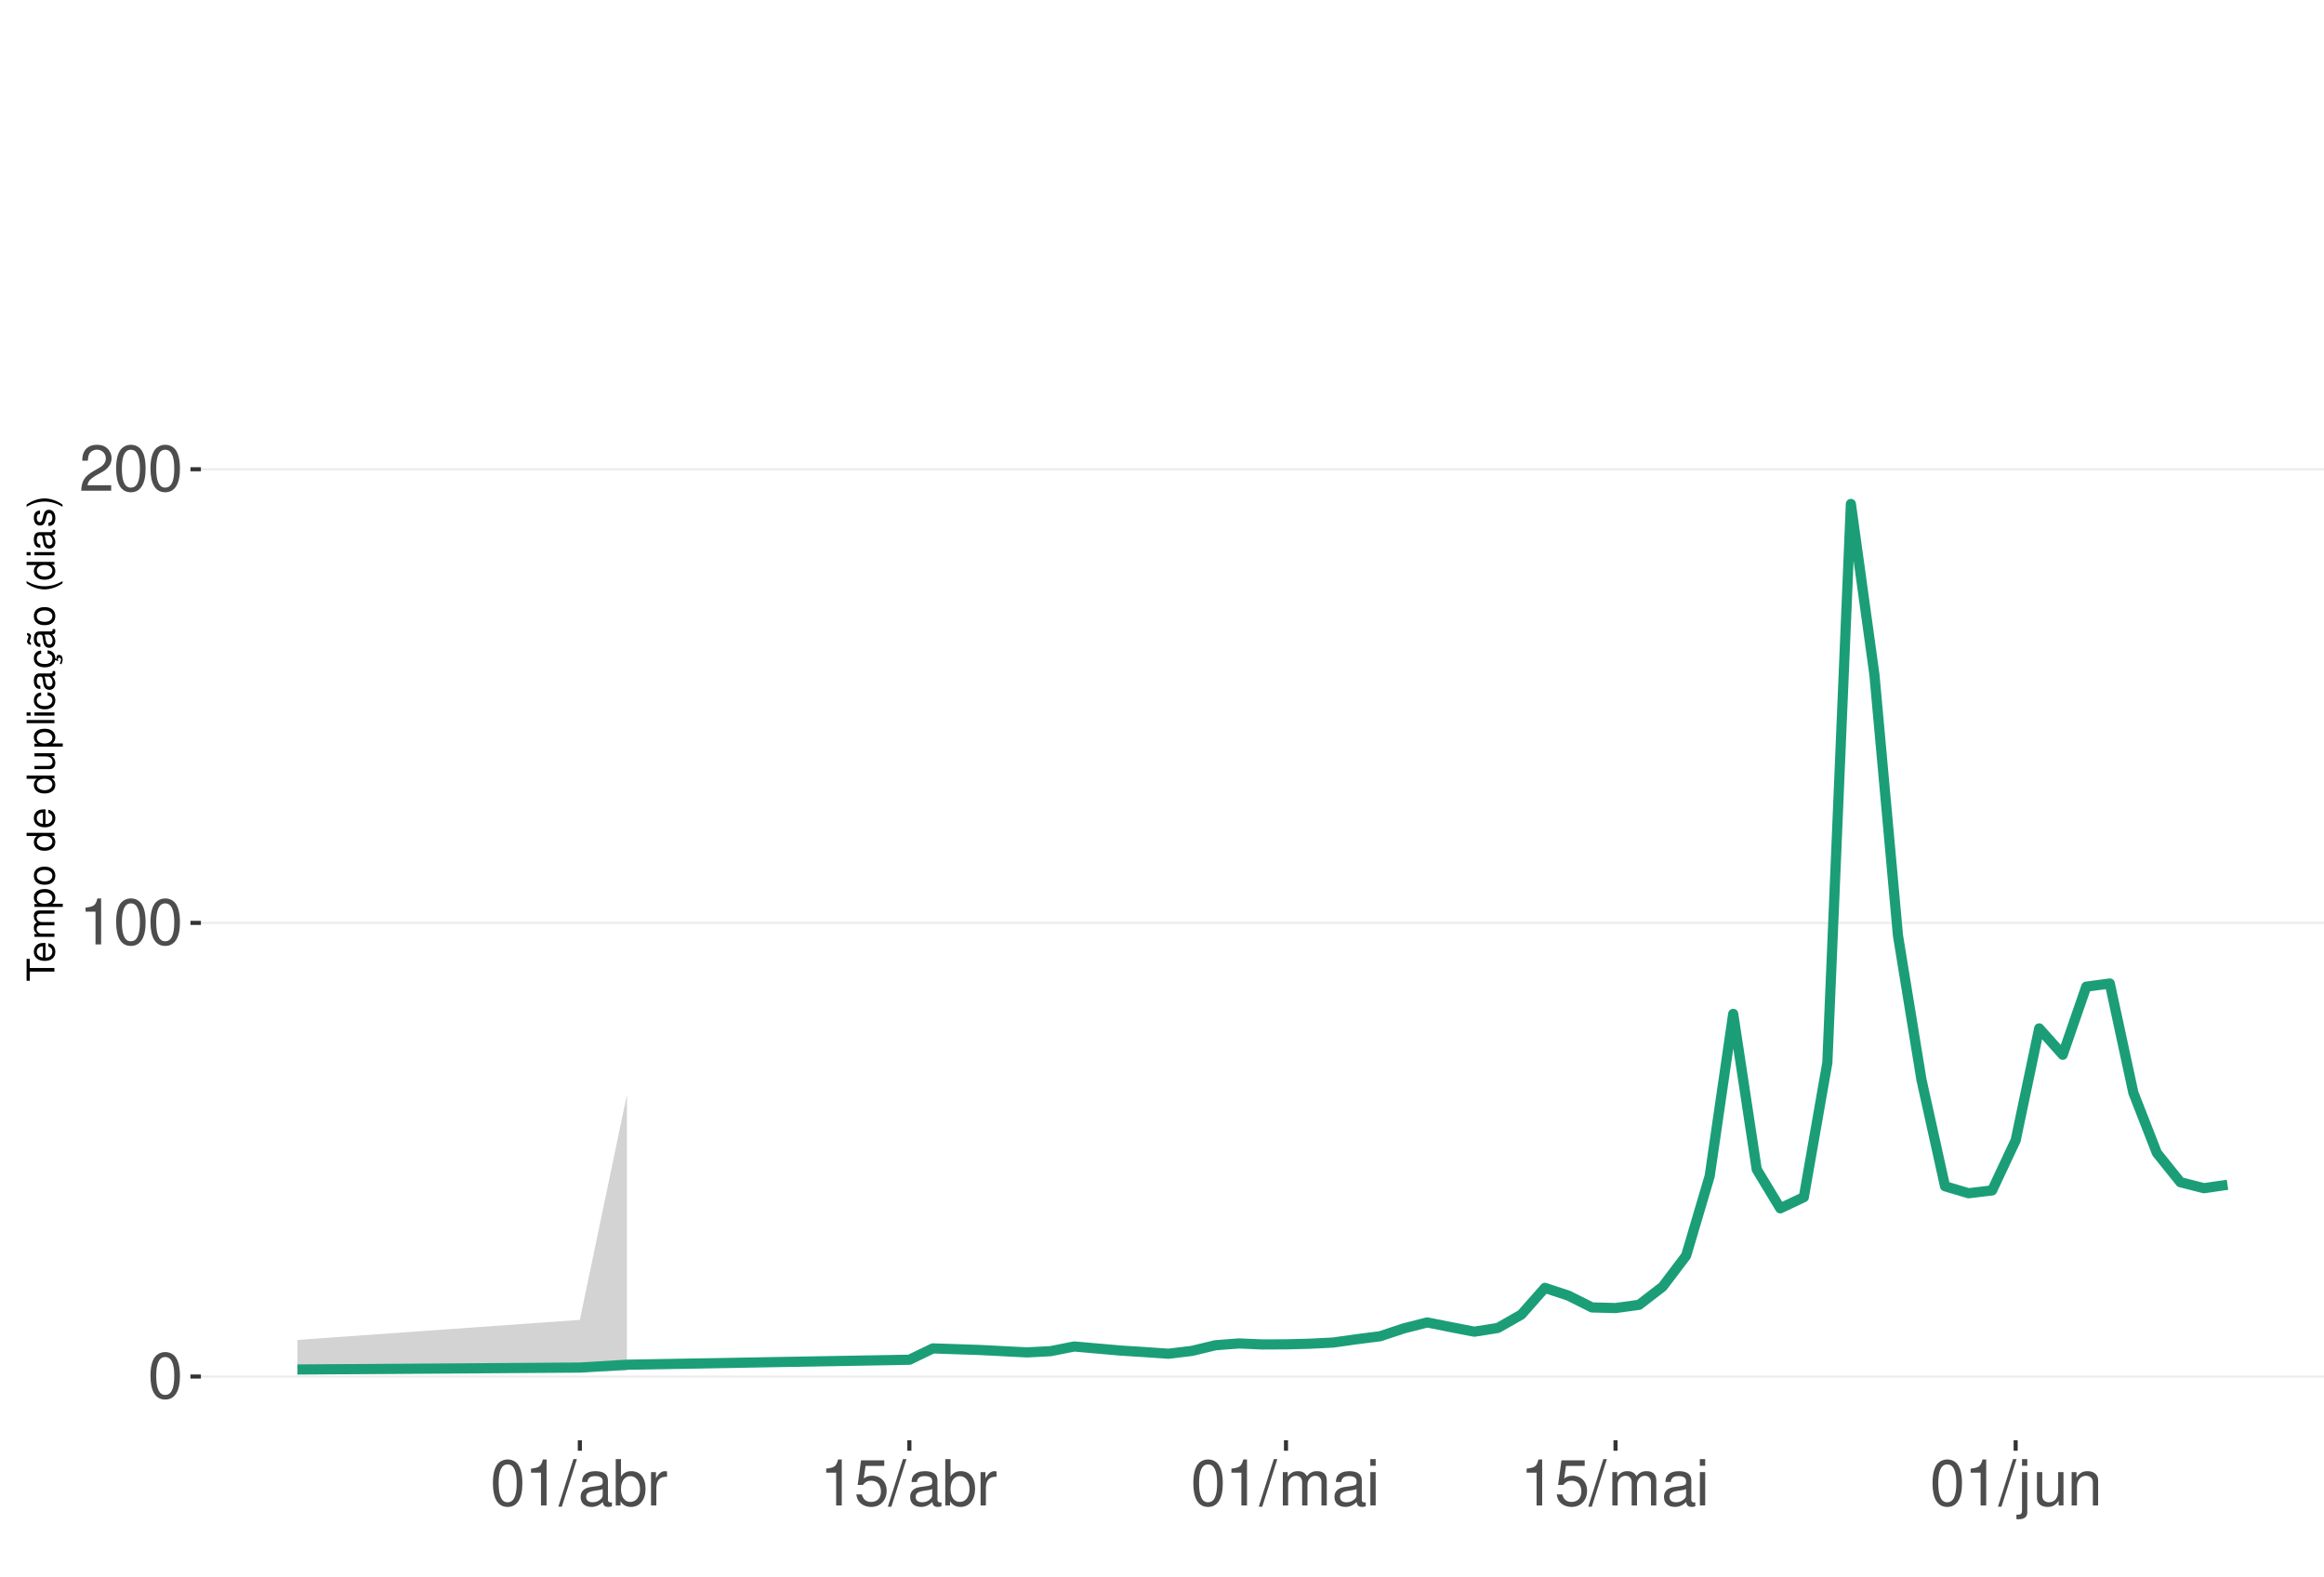
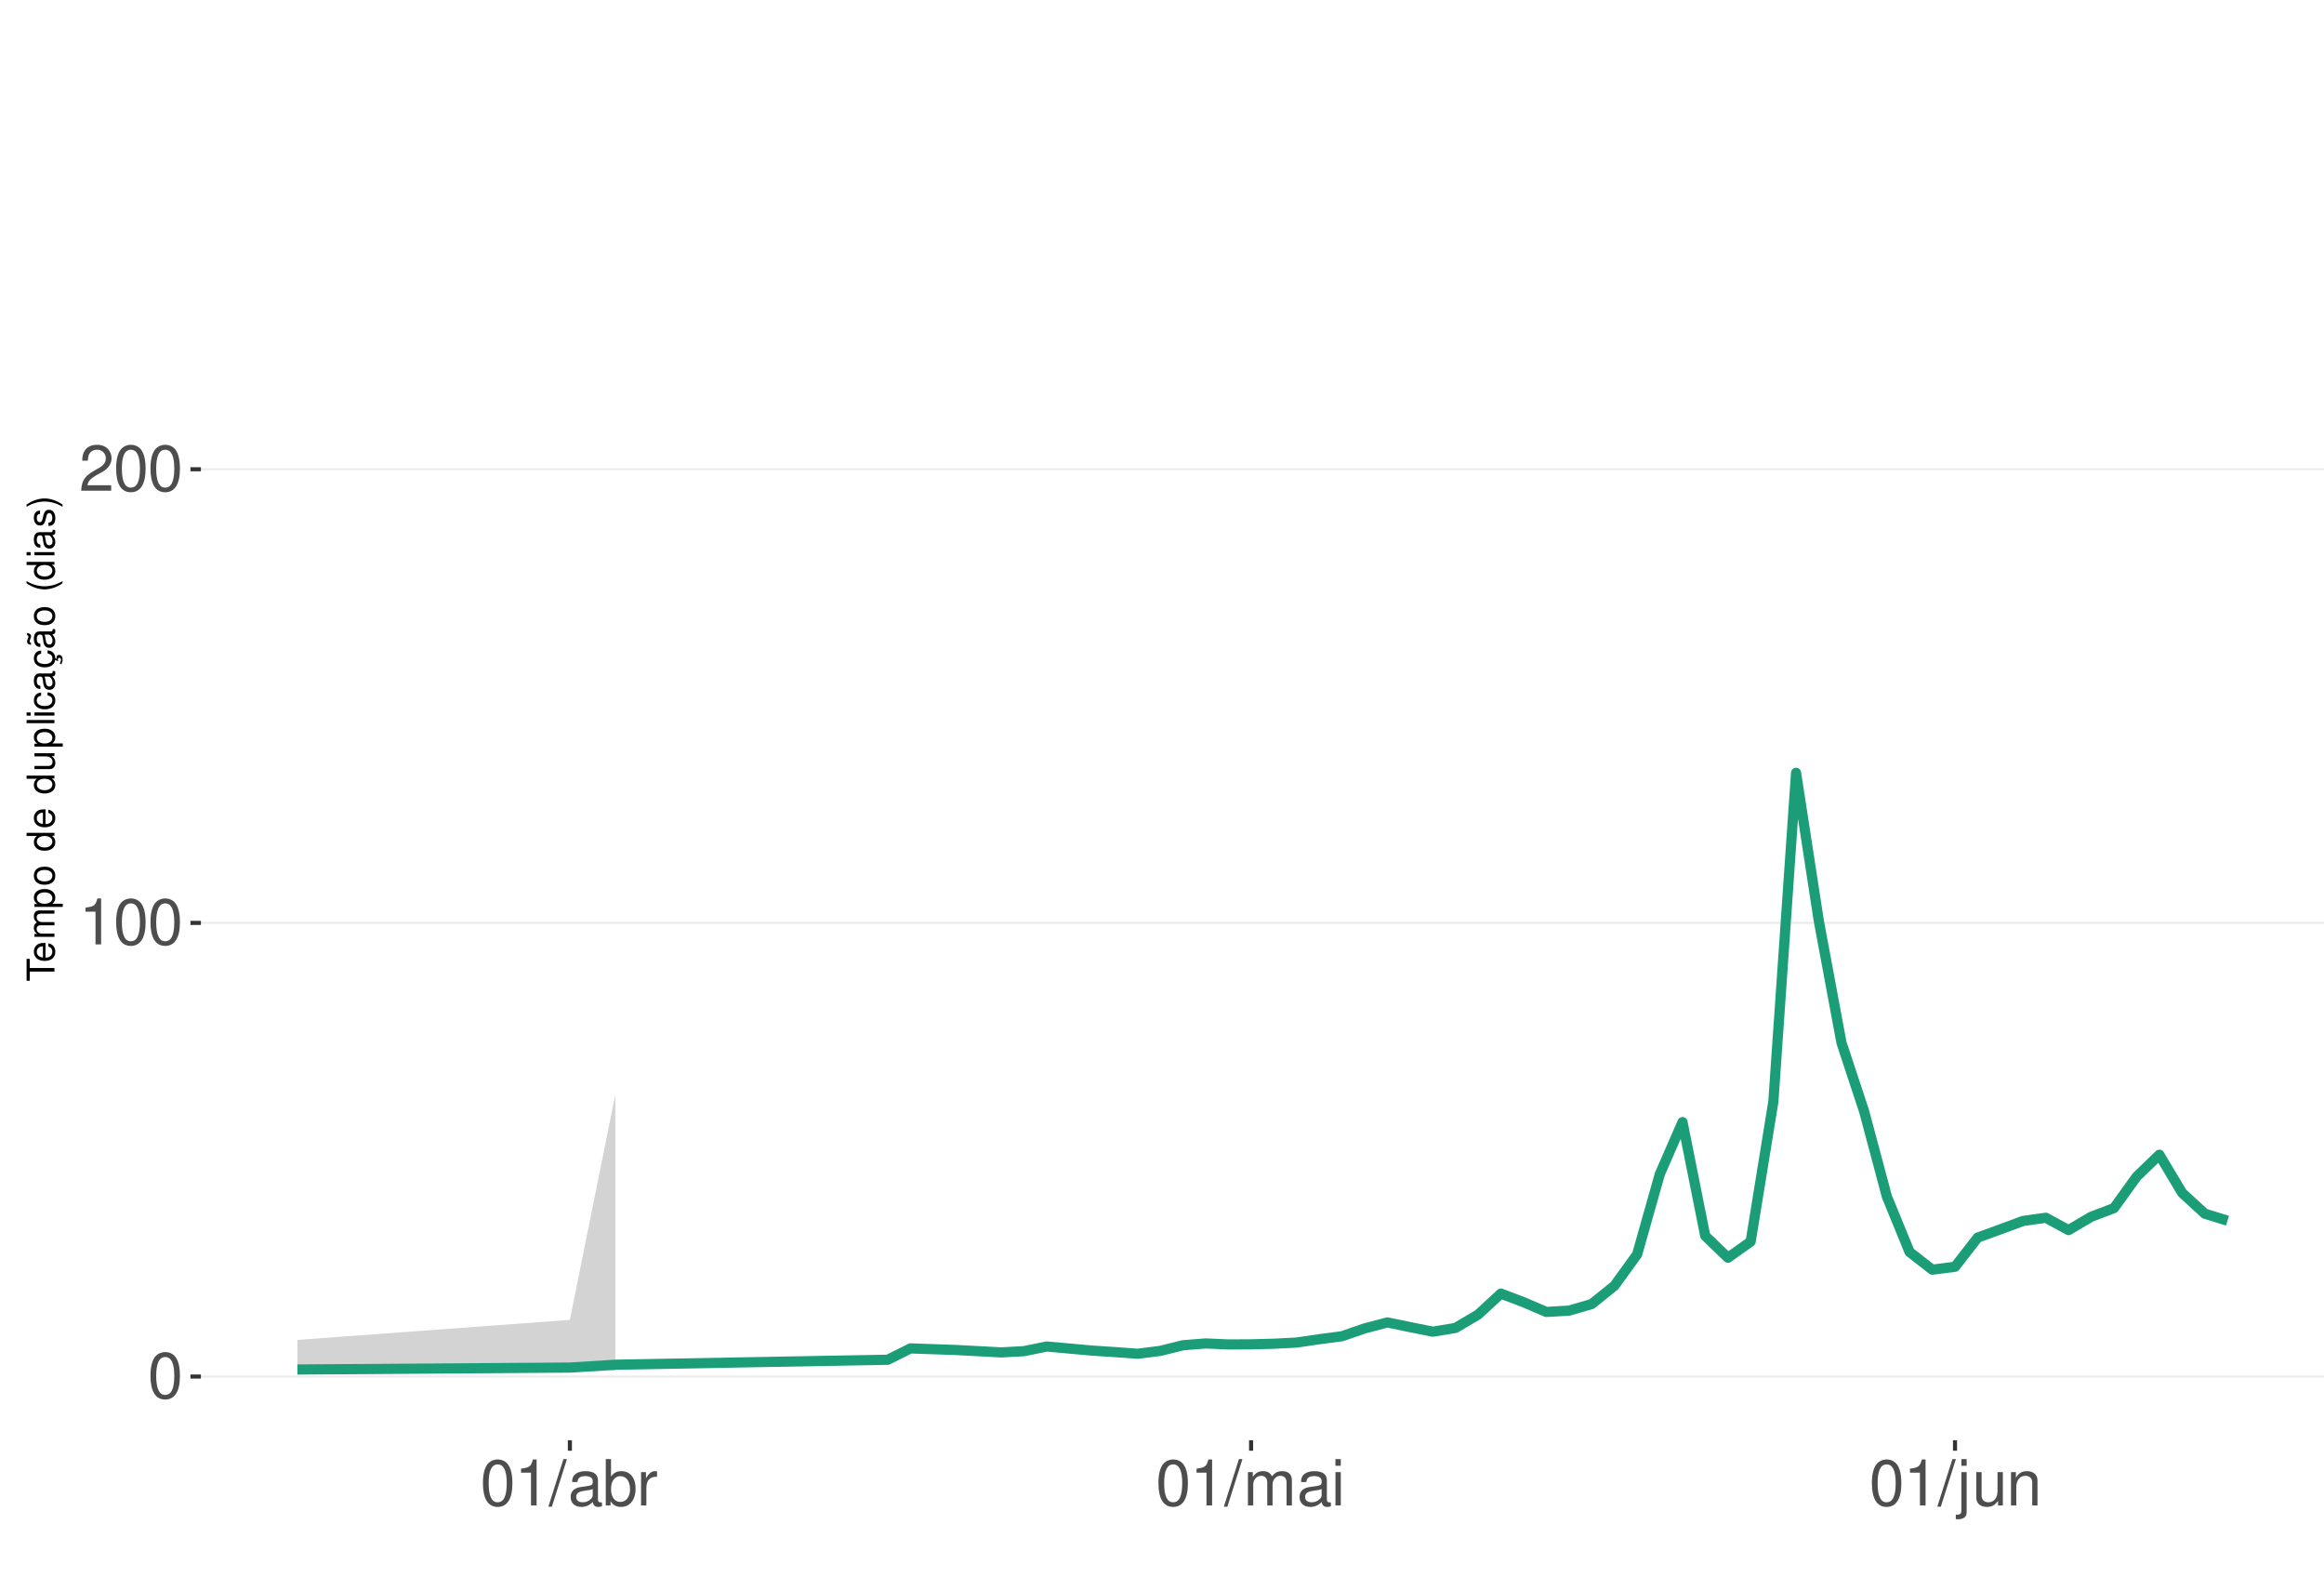
<svg xmlns="http://www.w3.org/2000/svg" xmlns:xlink="http://www.w3.org/1999/xlink" width="609pt" height="413pt" viewBox="0 0 609 413" version="1.1">
  <defs>
    <g>
      <symbol overflow="visible" id="glyph0-0">
        <path style="stroke:none;" d="" />
      </symbol>
      <symbol overflow="visible" id="glyph0-1">
        <path style="stroke:none;" d="M 4.578 -12.047 C 3.484 -12.047 2.484 -11.547 1.859 -10.734 C 1.094 -9.656 0.719 -8.062 0.719 -5.828 C 0.719 -1.766 2.047 0.391 4.578 0.391 C 7.078 0.391 8.438 -1.766 8.438 -5.734 C 8.438 -8.062 8.078 -9.625 7.297 -10.734 C 6.672 -11.562 5.703 -12.047 4.578 -12.047 Z M 4.578 -10.75 C 6.156 -10.75 6.953 -9.125 6.953 -5.859 C 6.953 -2.438 6.172 -0.828 4.547 -0.828 C 3 -0.828 2.219 -2.5 2.219 -5.812 C 2.219 -9.125 3 -10.75 4.578 -10.75 Z M 4.578 -10.75 " />
      </symbol>
      <symbol overflow="visible" id="glyph0-2">
        <path style="stroke:none;" d="M 4.312 -8.578 L 4.312 0 L 5.781 0 L 5.781 -12.047 L 4.812 -12.047 C 4.297 -10.188 3.969 -9.938 1.703 -9.641 L 1.703 -8.578 Z M 4.312 -8.578 " />
      </symbol>
      <symbol overflow="visible" id="glyph0-3">
        <path style="stroke:none;" d="M 8.422 -1.453 L 2.219 -1.453 C 2.359 -2.453 2.891 -3.078 4.344 -3.969 L 6.016 -4.891 C 7.656 -5.812 8.516 -7.047 8.516 -8.531 C 8.516 -9.531 8.109 -10.453 7.406 -11.109 C 6.719 -11.75 5.844 -12.047 4.734 -12.047 C 3.234 -12.047 2.109 -11.516 1.469 -10.484 C 1.047 -9.844 0.859 -9.094 0.828 -7.875 L 2.297 -7.875 C 2.344 -8.688 2.453 -9.172 2.641 -9.578 C 3.031 -10.312 3.797 -10.766 4.688 -10.766 C 6.016 -10.766 7.016 -9.797 7.016 -8.5 C 7.016 -7.531 6.469 -6.703 5.406 -6.094 L 3.875 -5.203 C 1.422 -3.781 0.703 -2.641 0.562 -0.016 L 8.422 -0.016 Z M 8.422 -1.453 " />
      </symbol>
      <symbol overflow="visible" id="glyph0-4">
        <path style="stroke:none;" d="M 3.812 -12.141 L -0.141 0.328 L 0.781 0.328 L 4.734 -12.141 Z M 3.812 -12.141 " />
      </symbol>
      <symbol overflow="visible" id="glyph0-5">
        <path style="stroke:none;" d="M 8.906 -0.812 C 8.766 -0.781 8.688 -0.781 8.609 -0.781 C 8.125 -0.781 7.859 -1.031 7.859 -1.469 L 7.859 -6.594 C 7.859 -8.141 6.734 -8.984 4.578 -8.984 C 3.297 -8.984 2.281 -8.609 1.688 -7.969 C 1.281 -7.516 1.109 -7.016 1.078 -6.141 L 2.484 -6.141 C 2.594 -7.219 3.234 -7.688 4.531 -7.688 C 5.797 -7.688 6.484 -7.234 6.484 -6.391 L 6.484 -6.031 C 6.469 -5.438 6.156 -5.219 5.031 -5.062 C 3.062 -4.812 2.766 -4.75 2.234 -4.531 C 1.219 -4.094 0.703 -3.328 0.703 -2.203 C 0.703 -0.609 1.797 0.391 3.562 0.391 C 4.656 0.391 5.547 0 6.531 -0.906 C 6.625 0 7.062 0.391 7.969 0.391 C 8.266 0.391 8.438 0.344 8.906 0.234 Z M 6.484 -2.75 C 6.484 -2.281 6.344 -2 5.922 -1.609 C 5.359 -1.094 4.688 -0.828 3.859 -0.828 C 2.781 -0.828 2.156 -1.344 2.156 -2.234 C 2.156 -3.141 2.75 -3.609 4.25 -3.828 C 5.734 -4.031 6.016 -4.094 6.484 -4.312 Z M 6.484 -2.75 " />
      </symbol>
      <symbol overflow="visible" id="glyph0-6">
        <path style="stroke:none;" d="M 0.906 -12.141 L 0.906 0 L 2.156 0 L 2.156 -1.109 C 2.812 -0.094 3.703 0.391 4.906 0.391 C 7.219 0.391 8.719 -1.5 8.719 -4.391 C 8.719 -7.234 7.297 -8.984 4.984 -8.984 C 3.781 -8.984 2.938 -8.531 2.281 -7.547 L 2.281 -12.141 Z M 4.719 -7.672 C 6.266 -7.672 7.266 -6.328 7.266 -4.25 C 7.266 -2.266 6.234 -0.922 4.719 -0.922 C 3.234 -0.922 2.281 -2.25 2.281 -4.297 C 2.281 -6.344 3.234 -7.672 4.719 -7.672 Z M 4.719 -7.672 " />
      </symbol>
      <symbol overflow="visible" id="glyph0-7">
        <path style="stroke:none;" d="M 1.156 -8.734 L 1.156 0 L 2.547 0 L 2.547 -4.531 C 2.562 -6.625 3.438 -7.562 5.344 -7.516 L 5.344 -8.922 C 5.109 -8.969 4.984 -8.984 4.812 -8.984 C 3.922 -8.984 3.234 -8.438 2.438 -7.141 L 2.438 -8.734 Z M 1.156 -8.734 " />
      </symbol>
      <symbol overflow="visible" id="glyph0-8">
-         <path style="stroke:none;" d="M 7.922 -11.812 L 1.828 -11.812 L 0.953 -5.375 L 2.297 -5.375 C 2.984 -6.203 3.547 -6.484 4.484 -6.484 C 6.062 -6.484 7.047 -5.391 7.047 -3.641 C 7.047 -1.953 6.062 -0.922 4.469 -0.922 C 3.188 -0.922 2.406 -1.562 2.047 -2.891 L 0.578 -2.891 C 0.781 -1.938 0.953 -1.469 1.297 -1.031 C 1.969 -0.141 3.172 0.391 4.5 0.391 C 6.875 0.391 8.547 -1.344 8.547 -3.844 C 8.547 -6.172 7 -7.781 4.734 -7.781 C 3.891 -7.781 3.234 -7.562 2.547 -7.062 L 3.016 -10.359 L 7.922 -10.359 Z M 7.922 -11.812 " />
+         <path style="stroke:none;" d="M 1.172 -8.734 L 1.172 0 L 2.562 0 L 2.562 -5.484 C 2.562 -6.75 3.484 -7.766 4.609 -7.766 C 5.641 -7.766 6.234 -7.125 6.234 -6.016 L 6.234 0 L 7.625 0 L 7.625 -5.484 C 7.625 -6.75 8.547 -7.766 9.672 -7.766 C 10.688 -7.766 11.297 -7.109 11.297 -6.016 L 11.297 0 L 12.688 0 L 12.688 -6.547 C 12.688 -8.109 11.797 -8.984 10.156 -8.984 C 9 -8.984 8.297 -8.625 7.484 -7.641 C 6.969 -8.578 6.266 -8.984 5.125 -8.984 C 3.969 -8.984 3.188 -8.547 2.453 -7.5 L 2.453 -8.734 Z M 1.172 -8.734 " />
      </symbol>
      <symbol overflow="visible" id="glyph0-9">
-         <path style="stroke:none;" d="M 1.172 -8.734 L 1.172 0 L 2.562 0 L 2.562 -5.484 C 2.562 -6.75 3.484 -7.766 4.609 -7.766 C 5.641 -7.766 6.234 -7.125 6.234 -6.016 L 6.234 0 L 7.625 0 L 7.625 -5.484 C 7.625 -6.75 8.547 -7.766 9.672 -7.766 C 10.688 -7.766 11.297 -7.109 11.297 -6.016 L 11.297 0 L 12.688 0 L 12.688 -6.547 C 12.688 -8.109 11.797 -8.984 10.156 -8.984 C 9 -8.984 8.297 -8.625 7.484 -7.641 C 6.969 -8.578 6.266 -8.984 5.125 -8.984 C 3.969 -8.984 3.188 -8.547 2.453 -7.5 L 2.453 -8.734 Z M 1.172 -8.734 " />
+         <path style="stroke:none;" d="M 2.5 -8.734 L 1.109 -8.734 L 1.109 0 L 2.5 0 Z M 2.5 -12.141 L 1.094 -12.141 L 1.094 -10.391 L 2.5 -10.391 Z M 2.5 -12.141 " />
      </symbol>
      <symbol overflow="visible" id="glyph0-10">
-         <path style="stroke:none;" d="M 2.5 -8.734 L 1.109 -8.734 L 1.109 0 L 2.5 0 Z M 2.5 -12.141 L 1.094 -12.141 L 1.094 -10.391 L 2.5 -10.391 Z M 2.5 -12.141 " />
+         <path style="stroke:none;" d="M 1.172 -8.734 L 1.172 1.266 C 1.172 2.125 0.906 2.422 0.031 2.422 C -0.062 2.422 -0.109 2.422 -0.297 2.406 L -0.297 3.578 C -0.141 3.609 -0.047 3.625 0.172 3.625 C 1.734 3.625 2.547 3.016 2.547 1.812 L 2.547 -8.734 Z M 2.547 -12.141 L 1.172 -12.141 L 1.172 -10.391 L 2.547 -10.391 Z M 2.547 -12.141 " />
      </symbol>
      <symbol overflow="visible" id="glyph0-11">
-         <path style="stroke:none;" d="M 1.172 -8.734 L 1.172 1.266 C 1.172 2.125 0.906 2.422 0.031 2.422 C -0.062 2.422 -0.109 2.422 -0.297 2.406 L -0.297 3.578 C -0.141 3.609 -0.047 3.625 0.172 3.625 C 1.734 3.625 2.547 3.016 2.547 1.812 L 2.547 -8.734 Z M 2.547 -12.141 L 1.172 -12.141 L 1.172 -10.391 L 2.547 -10.391 Z M 2.547 -12.141 " />
+         <path style="stroke:none;" d="M 8.031 0 L 8.031 -8.734 L 6.641 -8.734 L 6.641 -3.781 C 6.641 -2 5.719 -0.828 4.266 -0.828 C 3.172 -0.828 2.469 -1.5 2.469 -2.547 L 2.469 -8.734 L 1.078 -8.734 L 1.078 -2 C 1.078 -0.547 2.172 0.391 3.859 0.391 C 5.141 0.391 5.969 -0.062 6.781 -1.219 L 6.781 0 Z M 8.031 0 " />
      </symbol>
      <symbol overflow="visible" id="glyph0-12">
-         <path style="stroke:none;" d="M 8.031 0 L 8.031 -8.734 L 6.641 -8.734 L 6.641 -3.781 C 6.641 -2 5.719 -0.828 4.266 -0.828 C 3.172 -0.828 2.469 -1.5 2.469 -2.547 L 2.469 -8.734 L 1.078 -8.734 L 1.078 -2 C 1.078 -0.547 2.172 0.391 3.859 0.391 C 5.141 0.391 5.969 -0.062 6.781 -1.219 L 6.781 0 Z M 8.031 0 " />
-       </symbol>
-       <symbol overflow="visible" id="glyph0-13">
        <path style="stroke:none;" d="M 1.172 -8.734 L 1.172 0 L 2.562 0 L 2.562 -4.812 C 2.562 -6.594 3.5 -7.766 4.938 -7.766 C 6.031 -7.766 6.734 -7.094 6.734 -6.047 L 6.734 0 L 8.109 0 L 8.109 -6.594 C 8.109 -8.047 7.031 -8.984 5.344 -8.984 C 4.047 -8.984 3.219 -8.484 2.453 -7.266 L 2.453 -8.734 Z M 1.172 -8.734 " />
      </symbol>
      <symbol overflow="visible" id="glyph1-0">
        <path style="stroke:none;" d="" />
      </symbol>
      <symbol overflow="visible" id="glyph1-1">
        <path style="stroke:none;" d="M -6.469 -3.547 L -6.469 -5.938 L -7.297 -5.938 L -7.297 -0.203 L -6.469 -0.203 L -6.469 -2.609 L 0 -2.609 L 0 -3.547 Z M -6.469 -3.547 " />
      </symbol>
      <symbol overflow="visible" id="glyph1-2">
        <path style="stroke:none;" d="M -2.344 -5.125 C -3.141 -5.125 -3.625 -5.062 -4.016 -4.922 C -4.875 -4.578 -5.391 -3.781 -5.391 -2.797 C -5.391 -1.344 -4.281 -0.406 -2.547 -0.406 C -0.812 -0.406 0.234 -1.297 0.234 -2.781 C 0.234 -3.984 -0.453 -4.812 -1.594 -5.016 L -1.594 -4.188 C -0.906 -3.953 -0.547 -3.484 -0.547 -2.812 C -0.547 -2.281 -0.781 -1.828 -1.219 -1.547 C -1.516 -1.344 -1.812 -1.281 -2.344 -1.266 Z M -3.016 -1.297 C -3.984 -1.359 -4.625 -1.953 -4.625 -2.797 C -4.625 -3.641 -3.953 -4.234 -3.016 -4.234 Z M -3.016 -1.297 " />
      </symbol>
      <symbol overflow="visible" id="glyph1-3">
        <path style="stroke:none;" d="M -5.234 -0.703 L 0 -0.703 L 0 -1.547 L -3.297 -1.547 C -4.047 -1.547 -4.656 -2.094 -4.656 -2.766 C -4.656 -3.391 -4.281 -3.734 -3.609 -3.734 L 0 -3.734 L 0 -4.578 L -3.297 -4.578 C -4.047 -4.578 -4.656 -5.125 -4.656 -5.812 C -4.656 -6.422 -4.266 -6.781 -3.609 -6.781 L 0 -6.781 L 0 -7.625 L -3.938 -7.625 C -4.875 -7.625 -5.391 -7.078 -5.391 -6.094 C -5.391 -5.406 -5.188 -4.984 -4.594 -4.484 C -5.156 -4.188 -5.391 -3.766 -5.391 -3.078 C -5.391 -2.375 -5.125 -1.906 -4.5 -1.469 L -5.234 -1.469 Z M -5.234 -0.703 " />
      </symbol>
      <symbol overflow="visible" id="glyph1-4">
        <path style="stroke:none;" d="M 2.188 -0.547 L 2.188 -1.375 L -0.547 -1.375 C -0.016 -1.812 0.234 -2.312 0.234 -2.984 C 0.234 -4.344 -0.859 -5.234 -2.531 -5.234 C -4.297 -5.234 -5.391 -4.375 -5.391 -2.984 C -5.391 -2.266 -5.062 -1.703 -4.453 -1.312 L -5.234 -1.312 L -5.234 -0.547 Z M -4.609 -2.844 C -4.609 -3.766 -3.797 -4.359 -2.547 -4.359 C -1.359 -4.359 -0.547 -3.75 -0.547 -2.844 C -0.547 -1.953 -1.344 -1.375 -2.578 -1.375 C -3.812 -1.375 -4.609 -1.953 -4.609 -2.844 Z M -4.609 -2.844 " />
      </symbol>
      <symbol overflow="visible" id="glyph1-5">
        <path style="stroke:none;" d="M -5.391 -2.719 C -5.391 -1.234 -4.344 -0.359 -2.578 -0.359 C -0.812 -0.359 0.234 -1.234 0.234 -2.734 C 0.234 -4.203 -0.812 -5.094 -2.547 -5.094 C -4.359 -5.094 -5.391 -4.234 -5.391 -2.719 Z M -4.625 -2.734 C -4.625 -3.672 -3.844 -4.234 -2.547 -4.234 C -1.312 -4.234 -0.547 -3.656 -0.547 -2.734 C -0.547 -1.797 -1.312 -1.234 -2.578 -1.234 C -3.844 -1.234 -4.625 -1.797 -4.625 -2.734 Z M -4.625 -2.734 " />
      </symbol>
      <symbol overflow="visible" id="glyph1-6">
        <path style="stroke:none;" d="" />
      </symbol>
      <symbol overflow="visible" id="glyph1-7">
        <path style="stroke:none;" d="M -7.297 -4.953 L -7.297 -4.125 L -4.578 -4.125 C -5.109 -3.766 -5.391 -3.203 -5.391 -2.516 C -5.391 -1.156 -4.297 -0.266 -2.625 -0.266 C -0.859 -0.266 0.234 -1.125 0.234 -2.547 C 0.234 -3.266 -0.047 -3.766 -0.688 -4.203 L 0 -4.203 L 0 -4.953 Z M -4.609 -2.656 C -4.609 -3.547 -3.812 -4.125 -2.562 -4.125 C -1.344 -4.125 -0.547 -3.547 -0.547 -2.656 C -0.547 -1.734 -1.359 -1.125 -2.578 -1.125 C -3.797 -1.125 -4.609 -1.734 -4.609 -2.656 Z M -4.609 -2.656 " />
      </symbol>
      <symbol overflow="visible" id="glyph1-8">
        <path style="stroke:none;" d="M 0 -4.812 L -5.234 -4.812 L -5.234 -3.984 L -2.266 -3.984 C -1.203 -3.984 -0.5 -3.438 -0.5 -2.562 C -0.5 -1.906 -0.906 -1.484 -1.531 -1.484 L -5.234 -1.484 L -5.234 -0.656 L -1.203 -0.656 C -0.328 -0.656 0.234 -1.297 0.234 -2.312 C 0.234 -3.094 -0.047 -3.578 -0.734 -4.062 L 0 -4.062 Z M 0 -4.812 " />
      </symbol>
      <symbol overflow="visible" id="glyph1-9">
        <path style="stroke:none;" d="M -7.297 -1.516 L -7.297 -0.688 L 0 -0.688 L 0 -1.516 Z M -7.297 -1.516 " />
      </symbol>
      <symbol overflow="visible" id="glyph1-10">
        <path style="stroke:none;" d="M -5.234 -1.5 L -5.234 -0.672 L 0 -0.672 L 0 -1.5 Z M -7.297 -1.5 L -7.297 -0.656 L -6.234 -0.656 L -6.234 -1.5 Z M -7.297 -1.5 " />
      </symbol>
      <symbol overflow="visible" id="glyph1-11">
        <path style="stroke:none;" d="M -3.484 -4.703 C -3.984 -4.672 -4.312 -4.562 -4.609 -4.359 C -5.094 -4 -5.391 -3.375 -5.391 -2.641 C -5.391 -1.219 -4.266 -0.312 -2.531 -0.312 C -0.844 -0.312 0.234 -1.203 0.234 -2.625 C 0.234 -3.875 -0.516 -4.672 -1.797 -4.766 L -1.797 -3.938 C -0.953 -3.797 -0.547 -3.359 -0.547 -2.656 C -0.547 -1.734 -1.297 -1.188 -2.531 -1.188 C -3.844 -1.188 -4.625 -1.719 -4.625 -2.625 C -4.625 -3.328 -4.203 -3.766 -3.484 -3.875 Z M -3.484 -4.703 " />
      </symbol>
      <symbol overflow="visible" id="glyph1-12">
        <path style="stroke:none;" d="M -0.484 -5.344 C -0.469 -5.266 -0.469 -5.219 -0.469 -5.172 C -0.469 -4.875 -0.625 -4.719 -0.875 -4.719 L -3.953 -4.719 C -4.891 -4.719 -5.391 -4.047 -5.391 -2.75 C -5.391 -1.984 -5.172 -1.375 -4.781 -1.016 C -4.516 -0.766 -4.203 -0.672 -3.688 -0.656 L -3.688 -1.484 C -4.328 -1.562 -4.625 -1.938 -4.625 -2.719 C -4.625 -3.484 -4.344 -3.891 -3.844 -3.891 L -3.625 -3.891 C -3.266 -3.875 -3.125 -3.703 -3.047 -3.016 C -2.891 -1.844 -2.844 -1.656 -2.719 -1.344 C -2.453 -0.734 -2 -0.422 -1.312 -0.422 C -0.375 -0.422 0.234 -1.078 0.234 -2.141 C 0.234 -2.797 0 -3.328 -0.547 -3.922 C 0 -3.984 0.234 -4.234 0.234 -4.781 C 0.234 -4.953 0.203 -5.062 0.141 -5.344 Z M -1.656 -3.891 C -1.375 -3.891 -1.203 -3.812 -0.969 -3.562 C -0.656 -3.219 -0.5 -2.812 -0.5 -2.312 C -0.5 -1.672 -0.812 -1.297 -1.344 -1.297 C -1.891 -1.297 -2.172 -1.656 -2.297 -2.547 C -2.422 -3.438 -2.453 -3.609 -2.594 -3.891 Z M -1.656 -3.891 " />
      </symbol>
      <symbol overflow="visible" id="glyph1-13">
        <path style="stroke:none;" d="M 0.234 -2.641 C 0.234 -3.875 -0.547 -4.703 -1.797 -4.766 L -1.797 -3.938 C -0.953 -3.797 -0.531 -3.359 -0.531 -2.656 C -0.531 -1.734 -1.281 -1.188 -2.516 -1.188 C -3.844 -1.188 -4.625 -1.719 -4.625 -2.625 C -4.625 -3.328 -4.203 -3.766 -3.484 -3.875 L -3.484 -4.703 C -3.984 -4.672 -4.312 -4.562 -4.609 -4.359 C -5.094 -4 -5.391 -3.375 -5.391 -2.641 C -5.391 -1.219 -4.266 -0.312 -2.531 -0.312 C -1.469 -0.312 -0.625 -0.672 -0.156 -1.312 C 0.047 -1.594 0.125 -1.812 0.203 -2.25 L 0.922 -1.938 L 0.984 -2.062 C 0.938 -2.188 0.906 -2.25 0.906 -2.375 C 0.906 -2.656 1.047 -2.828 1.281 -2.828 C 1.547 -2.828 1.734 -2.594 1.734 -2.297 C 1.734 -2.031 1.672 -1.844 1.438 -1.406 L 1.406 -1.312 L 1.812 -1.094 C 2.078 -1.75 2.141 -1.953 2.141 -2.344 C 2.141 -3.109 1.781 -3.578 1.203 -3.578 C 0.781 -3.578 0.547 -3.297 0.547 -2.797 C 0.547 -2.703 0.547 -2.641 0.562 -2.516 Z M 0.234 -2.641 " />
      </symbol>
      <symbol overflow="visible" id="glyph1-14">
        <path style="stroke:none;" d="M -0.484 -5.344 C -0.469 -5.266 -0.469 -5.219 -0.469 -5.172 C -0.469 -4.875 -0.625 -4.719 -0.875 -4.719 L -3.953 -4.719 C -4.891 -4.719 -5.391 -4.047 -5.391 -2.75 C -5.391 -1.984 -5.172 -1.375 -4.781 -1.016 C -4.516 -0.766 -4.203 -0.672 -3.688 -0.656 L -3.688 -1.484 C -4.328 -1.562 -4.625 -1.938 -4.625 -2.719 C -4.625 -3.484 -4.344 -3.891 -3.844 -3.891 L -3.625 -3.891 C -3.266 -3.875 -3.125 -3.703 -3.047 -3.016 C -2.891 -1.844 -2.844 -1.656 -2.719 -1.344 C -2.453 -0.734 -2 -0.422 -1.312 -0.422 C -0.375 -0.422 0.234 -1.078 0.234 -2.141 C 0.234 -2.797 0 -3.328 -0.547 -3.922 C 0 -3.984 0.234 -4.234 0.234 -4.781 C 0.234 -4.953 0.203 -5.062 0.141 -5.344 Z M -1.656 -3.891 C -1.375 -3.891 -1.203 -3.812 -0.969 -3.562 C -0.656 -3.219 -0.5 -2.812 -0.5 -2.312 C -0.5 -1.672 -0.812 -1.297 -1.344 -1.297 C -1.891 -1.297 -2.172 -1.656 -2.297 -2.547 C -2.422 -3.438 -2.453 -3.609 -2.594 -3.891 Z M -7.172 -3.75 C -6.922 -3.672 -6.812 -3.547 -6.812 -3.375 C -6.812 -3.25 -6.875 -2.984 -6.984 -2.734 C -7.156 -2.312 -7.172 -2.25 -7.172 -2.047 C -7.172 -1.594 -6.797 -1.297 -6.141 -1.188 L -6.141 -1.766 C -6.375 -1.812 -6.5 -1.938 -6.5 -2.094 C -6.5 -2.203 -6.469 -2.344 -6.375 -2.578 C -6.156 -3.156 -6.125 -3.234 -6.125 -3.438 C -6.125 -3.922 -6.484 -4.219 -7.172 -4.312 Z M -7.172 -3.75 " />
      </symbol>
      <symbol overflow="visible" id="glyph1-15">
        <path style="stroke:none;" d="M -7.297 -2.359 C -5.984 -1.359 -4.156 -0.734 -2.594 -0.734 C -1.016 -0.734 0.812 -1.359 2.125 -2.359 L 2.125 -2.906 C 0.688 -2.031 -0.984 -1.547 -2.594 -1.547 C -4.188 -1.547 -5.875 -2.031 -7.297 -2.906 Z M -7.297 -2.359 " />
      </symbol>
      <symbol overflow="visible" id="glyph1-16">
        <path style="stroke:none;" d="M -3.781 -4.375 C -4.812 -4.375 -5.391 -3.688 -5.391 -2.484 C -5.391 -1.266 -4.766 -0.469 -3.797 -0.469 C -2.969 -0.469 -2.578 -0.891 -2.281 -2.125 L -2.094 -2.906 C -1.953 -3.484 -1.734 -3.719 -1.375 -3.719 C -0.875 -3.719 -0.547 -3.234 -0.547 -2.5 C -0.547 -2.047 -0.672 -1.672 -0.891 -1.453 C -1.047 -1.328 -1.188 -1.266 -1.562 -1.219 L -1.562 -0.344 C -0.344 -0.375 0.234 -1.062 0.234 -2.438 C 0.234 -3.75 -0.422 -4.594 -1.438 -4.594 C -2.203 -4.594 -2.641 -4.156 -2.891 -3.109 L -3.078 -2.312 C -3.234 -1.625 -3.453 -1.344 -3.828 -1.344 C -4.312 -1.344 -4.625 -1.766 -4.625 -2.453 C -4.625 -3.125 -4.328 -3.484 -3.781 -3.5 Z M -3.781 -4.375 " />
      </symbol>
      <symbol overflow="visible" id="glyph1-17">
        <path style="stroke:none;" d="M 2.125 -0.938 C 0.812 -1.938 -1.016 -2.562 -2.578 -2.562 C -4.156 -2.562 -5.984 -1.938 -7.297 -0.938 L -7.297 -0.375 C -5.859 -1.266 -4.188 -1.75 -2.578 -1.75 C -0.984 -1.75 0.703 -1.266 2.125 -0.375 Z M 2.125 -0.938 " />
      </symbol>
    </g>
    <clipPath id="clip1">
      <path d="M 52.645 9.961 L 609 9.961 L 609 377.328 L 52.645 377.328 Z M 52.645 9.961 " />
    </clipPath>
    <clipPath id="clip2">
      <path d="M 52.645 360 L 609 360 L 609 361 L 52.645 361 Z M 52.645 360 " />
    </clipPath>
    <clipPath id="clip3">
      <path d="M 52.645 241 L 609 241 L 609 243 L 52.645 243 Z M 52.645 241 " />
    </clipPath>
    <clipPath id="clip4">
      <path d="M 52.645 122 L 609 122 L 609 124 L 52.645 124 Z M 52.645 122 " />
    </clipPath>
  </defs>
  <g id="surface198">
    <rect x="0" y="0" width="609" height="413" style="fill:rgb(100%,100%,100%);fill-opacity:1;stroke:none;" />
    <rect x="0" y="0" width="609" height="413" style="fill:rgb(100%,100%,100%);fill-opacity:1;stroke:none;" />
    <path style="fill:none;stroke-width:1.067;stroke-linecap:round;stroke-linejoin:round;stroke:rgb(100%,100%,100%);stroke-opacity:1;stroke-miterlimit:10;" d="M 0 413 L 609 413 L 609 0 L 0 0 Z M 0 413 " />
    <g clip-path="url(#clip1)" clip-rule="nonzero">
      <path style=" stroke:none;fill-rule:nonzero;fill:rgb(100%,100%,100%);fill-opacity:1;" d="M 52.645 377.328 L 609 377.328 L 609 9.961 L 52.645 9.961 Z M 52.645 377.328 " />
    </g>
    <g clip-path="url(#clip2)" clip-rule="nonzero">
      <path style="fill:none;stroke-width:0.533;stroke-linecap:butt;stroke-linejoin:round;stroke:rgb(92.157%,92.157%,92.157%);stroke-opacity:1;stroke-miterlimit:10;" d="M 52.645 360.629 L 609 360.629 " />
    </g>
    <g clip-path="url(#clip3)" clip-rule="nonzero">
      <path style="fill:none;stroke-width:0.533;stroke-linecap:butt;stroke-linejoin:round;stroke:rgb(92.157%,92.157%,92.157%);stroke-opacity:1;stroke-miterlimit:10;" d="M 52.645 241.785 L 609 241.785 " />
    </g>
    <g clip-path="url(#clip4)" clip-rule="nonzero">
      <path style="fill:none;stroke-width:0.533;stroke-linecap:butt;stroke-linejoin:round;stroke:rgb(92.157%,92.157%,92.157%);stroke-opacity:1;stroke-miterlimit:10;" d="M 52.645 122.938 L 609 122.938 " />
    </g>
-     <path style=" stroke:none;fill-rule:nonzero;fill:rgb(82.745%,82.745%,82.745%);fill-opacity:1;" d="M 77.934 351.035 L 151.949 345.781 L 164.285 286.77 L 164.285 359.094 L 151.949 359.406 L 77.934 359.668 Z M 77.934 351.035 " />
-     <path style="fill:none;stroke-width:2.667;stroke-linecap:butt;stroke-linejoin:round;stroke:rgb(10.588%,61.961%,46.667%);stroke-opacity:1;stroke-miterlimit:10;" d="M 77.934 358.785 L 151.949 358.281 L 164.285 357.531 L 238.301 356.227 L 244.469 353.258 L 256.805 353.672 L 269.141 354.305 L 275.309 353.98 L 281.477 352.758 L 293.812 353.836 L 299.984 354.223 L 306.152 354.656 L 312.32 353.914 L 318.488 352.43 L 324.656 351.957 L 330.824 352.223 L 336.992 352.191 L 343.16 352.035 L 349.328 351.727 L 355.496 350.855 L 361.664 350.074 L 367.832 348.023 L 374 346.453 L 380.168 347.68 L 386.336 348.879 L 392.504 347.902 L 398.672 344.391 L 404.84 337.402 L 411.008 339.434 L 417.176 342.523 L 423.344 342.684 L 429.512 341.84 L 435.68 337.094 L 441.848 328.957 L 448.016 308.121 L 454.184 265.625 L 460.352 306.371 L 466.52 316.566 L 472.688 313.637 L 478.855 278.406 L 485.023 132.031 L 491.191 176.766 L 497.359 245.098 L 503.527 282.926 L 509.695 310.777 L 515.863 312.609 L 522.031 311.867 L 528.199 298.75 L 534.367 269.418 L 540.535 276.332 L 546.703 258.484 L 552.871 257.66 L 559.039 286.258 L 565.207 302.055 L 571.375 309.719 L 577.543 311.285 L 583.711 310.387 " />
+     <path style=" stroke:none;fill-rule:nonzero;fill:rgb(82.745%,82.745%,82.745%);fill-opacity:1;" d="M 77.934 351.035 L 149.336 345.781 L 161.238 286.77 L 161.238 359.094 L 149.336 359.406 L 77.934 359.668 Z M 77.934 351.035 " />
+     <path style="fill:none;stroke-width:2.667;stroke-linecap:butt;stroke-linejoin:round;stroke:rgb(10.588%,61.961%,46.667%);stroke-opacity:1;stroke-miterlimit:10;" d="M 77.934 358.785 L 149.336 358.281 L 161.238 357.531 L 232.641 356.227 L 238.594 353.258 L 250.492 353.672 L 262.395 354.305 L 268.344 353.98 L 274.293 352.758 L 286.195 353.836 L 292.145 354.223 L 298.098 354.656 L 304.047 353.914 L 309.996 352.43 L 315.945 351.957 L 321.898 352.223 L 327.848 352.191 L 333.797 352.035 L 339.746 351.727 L 345.699 350.855 L 351.648 350.074 L 357.598 348.023 L 363.551 346.453 L 369.5 347.68 L 375.449 348.879 L 381.398 347.902 L 387.352 344.391 L 393.301 338.895 L 399.25 341.156 L 405.203 343.703 L 411.152 343.367 L 417.102 341.637 L 423.051 336.852 L 429.004 328.641 L 434.953 307.605 L 440.902 293.973 L 446.855 323.773 L 452.805 329.508 L 458.754 325.281 L 464.703 288.648 L 470.656 202.465 L 476.605 241.184 L 482.555 273.164 L 488.508 291.203 L 494.457 313.484 L 500.406 328.008 L 506.355 332.633 L 512.309 331.875 L 518.258 324.227 L 524.207 322.062 L 530.16 319.859 L 536.109 319.035 L 542.059 322.266 L 548.008 318.766 L 553.961 316.504 L 559.91 308.258 L 565.859 302.52 L 571.809 312.492 L 577.762 317.961 L 583.711 319.797 " />
    <g style="fill:rgb(30.196%,30.196%,30.196%);fill-opacity:1;">
      <use xlink:href="#glyph0-1" x="38.715" y="366.267" />
    </g>
    <g style="fill:rgb(30.196%,30.196%,30.196%);fill-opacity:1;">
      <use xlink:href="#glyph0-2" x="20.715" y="247.423" />
      <use xlink:href="#glyph0-1" x="29.715" y="247.423" />
      <use xlink:href="#glyph0-1" x="38.715" y="247.423" />
    </g>
    <g style="fill:rgb(30.196%,30.196%,30.196%);fill-opacity:1;">
      <use xlink:href="#glyph0-3" x="20.715" y="128.575" />
      <use xlink:href="#glyph0-1" x="29.715" y="128.575" />
      <use xlink:href="#glyph0-1" x="38.715" y="128.575" />
    </g>
    <path style="fill:none;stroke-width:1.067;stroke-linecap:butt;stroke-linejoin:round;stroke:rgb(20%,20%,20%);stroke-opacity:1;stroke-miterlimit:10;" d="M 49.906 360.629 L 52.645 360.629 " />
    <path style="fill:none;stroke-width:1.067;stroke-linecap:butt;stroke-linejoin:round;stroke:rgb(20%,20%,20%);stroke-opacity:1;stroke-miterlimit:10;" d="M 49.906 241.785 L 52.645 241.785 " />
    <path style="fill:none;stroke-width:1.067;stroke-linecap:butt;stroke-linejoin:round;stroke:rgb(20%,20%,20%);stroke-opacity:1;stroke-miterlimit:10;" d="M 49.906 122.938 L 52.645 122.938 " />
-     <path style="fill:none;stroke-width:1.067;stroke-linecap:butt;stroke-linejoin:round;stroke:rgb(20%,20%,20%);stroke-opacity:1;stroke-miterlimit:10;" d="M 151.949 380.07 L 151.949 377.328 " />
-     <path style="fill:none;stroke-width:1.067;stroke-linecap:butt;stroke-linejoin:round;stroke:rgb(20%,20%,20%);stroke-opacity:1;stroke-miterlimit:10;" d="M 238.301 380.07 L 238.301 377.328 " />
-     <path style="fill:none;stroke-width:1.067;stroke-linecap:butt;stroke-linejoin:round;stroke:rgb(20%,20%,20%);stroke-opacity:1;stroke-miterlimit:10;" d="M 336.992 380.07 L 336.992 377.328 " />
-     <path style="fill:none;stroke-width:1.067;stroke-linecap:butt;stroke-linejoin:round;stroke:rgb(20%,20%,20%);stroke-opacity:1;stroke-miterlimit:10;" d="M 423.344 380.07 L 423.344 377.328 " />
-     <path style="fill:none;stroke-width:1.067;stroke-linecap:butt;stroke-linejoin:round;stroke:rgb(20%,20%,20%);stroke-opacity:1;stroke-miterlimit:10;" d="M 528.199 380.07 L 528.199 377.328 " />
-     <g style="fill:rgb(30.196%,30.196%,30.196%);fill-opacity:1;">
-       <use xlink:href="#glyph0-1" x="128.449" y="394.399" />
-       <use xlink:href="#glyph0-2" x="137.449" y="394.399" />
-       <use xlink:href="#glyph0-4" x="146.449" y="394.399" />
-       <use xlink:href="#glyph0-5" x="151.449" y="394.399" />
-       <use xlink:href="#glyph0-6" x="160.449" y="394.399" />
-       <use xlink:href="#glyph0-7" x="169.449" y="394.399" />
-     </g>
-     <g style="fill:rgb(30.196%,30.196%,30.196%);fill-opacity:1;">
-       <use xlink:href="#glyph0-2" x="214.801" y="394.399" />
-       <use xlink:href="#glyph0-8" x="223.801" y="394.399" />
-       <use xlink:href="#glyph0-4" x="232.801" y="394.399" />
-       <use xlink:href="#glyph0-5" x="237.801" y="394.399" />
-       <use xlink:href="#glyph0-6" x="246.801" y="394.399" />
-       <use xlink:href="#glyph0-7" x="255.801" y="394.399" />
-     </g>
-     <g style="fill:rgb(30.196%,30.196%,30.196%);fill-opacity:1;">
-       <use xlink:href="#glyph0-1" x="311.992" y="394.399" />
-       <use xlink:href="#glyph0-2" x="320.992" y="394.399" />
-       <use xlink:href="#glyph0-4" x="329.992" y="394.399" />
-       <use xlink:href="#glyph0-9" x="334.992" y="394.399" />
-       <use xlink:href="#glyph0-5" x="348.992" y="394.399" />
-       <use xlink:href="#glyph0-10" x="357.992" y="394.399" />
-     </g>
-     <g style="fill:rgb(30.196%,30.196%,30.196%);fill-opacity:1;">
-       <use xlink:href="#glyph0-2" x="398.344" y="394.399" />
-       <use xlink:href="#glyph0-8" x="407.344" y="394.399" />
-       <use xlink:href="#glyph0-4" x="416.344" y="394.399" />
-       <use xlink:href="#glyph0-9" x="421.344" y="394.399" />
-       <use xlink:href="#glyph0-5" x="435.344" y="394.399" />
-       <use xlink:href="#glyph0-10" x="444.344" y="394.399" />
-     </g>
-     <g style="fill:rgb(30.196%,30.196%,30.196%);fill-opacity:1;">
-       <use xlink:href="#glyph0-1" x="505.699" y="394.399" />
-       <use xlink:href="#glyph0-2" x="514.699" y="394.399" />
-       <use xlink:href="#glyph0-4" x="523.699" y="394.399" />
-       <use xlink:href="#glyph0-11" x="528.699" y="394.399" />
-       <use xlink:href="#glyph0-12" x="532.699" y="394.399" />
-       <use xlink:href="#glyph0-13" x="541.699" y="394.399" />
+     <path style="fill:none;stroke-width:1.067;stroke-linecap:butt;stroke-linejoin:round;stroke:rgb(20%,20%,20%);stroke-opacity:1;stroke-miterlimit:10;" d="M 149.336 380.07 L 149.336 377.328 " />
+     <path style="fill:none;stroke-width:1.067;stroke-linecap:butt;stroke-linejoin:round;stroke:rgb(20%,20%,20%);stroke-opacity:1;stroke-miterlimit:10;" d="M 327.848 380.07 L 327.848 377.328 " />
+     <path style="fill:none;stroke-width:1.067;stroke-linecap:butt;stroke-linejoin:round;stroke:rgb(20%,20%,20%);stroke-opacity:1;stroke-miterlimit:10;" d="M 512.309 380.07 L 512.309 377.328 " />
+     <g style="fill:rgb(30.196%,30.196%,30.196%);fill-opacity:1;">
+       <use xlink:href="#glyph0-1" x="125.836" y="394.399" />
+       <use xlink:href="#glyph0-2" x="134.836" y="394.399" />
+       <use xlink:href="#glyph0-4" x="143.836" y="394.399" />
+       <use xlink:href="#glyph0-5" x="148.836" y="394.399" />
+       <use xlink:href="#glyph0-6" x="157.836" y="394.399" />
+       <use xlink:href="#glyph0-7" x="166.836" y="394.399" />
+     </g>
+     <g style="fill:rgb(30.196%,30.196%,30.196%);fill-opacity:1;">
+       <use xlink:href="#glyph0-1" x="302.848" y="394.399" />
+       <use xlink:href="#glyph0-2" x="311.848" y="394.399" />
+       <use xlink:href="#glyph0-4" x="320.848" y="394.399" />
+       <use xlink:href="#glyph0-8" x="325.848" y="394.399" />
+       <use xlink:href="#glyph0-5" x="339.848" y="394.399" />
+       <use xlink:href="#glyph0-9" x="348.848" y="394.399" />
+     </g>
+     <g style="fill:rgb(30.196%,30.196%,30.196%);fill-opacity:1;">
+       <use xlink:href="#glyph0-1" x="489.809" y="394.399" />
+       <use xlink:href="#glyph0-2" x="498.809" y="394.399" />
+       <use xlink:href="#glyph0-4" x="507.809" y="394.399" />
+       <use xlink:href="#glyph0-10" x="512.809" y="394.399" />
+       <use xlink:href="#glyph0-11" x="516.809" y="394.399" />
+       <use xlink:href="#glyph0-12" x="525.809" y="394.399" />
    </g>
    <g style="fill:rgb(0%,0%,0%);fill-opacity:1;">
      <use xlink:href="#glyph1-1" x="14.263" y="257.145" />
      <use xlink:href="#glyph1-2" x="14.263" y="252.145" />
      <use xlink:href="#glyph1-3" x="14.263" y="246.145" />
      <use xlink:href="#glyph1-4" x="14.263" y="238.145" />
      <use xlink:href="#glyph1-5" x="14.263" y="232.145" />
      <use xlink:href="#glyph1-6" x="14.263" y="226.145" />
      <use xlink:href="#glyph1-7" x="14.263" y="223.145" />
      <use xlink:href="#glyph1-2" x="14.263" y="217.145" />
      <use xlink:href="#glyph1-6" x="14.263" y="211.145" />
      <use xlink:href="#glyph1-7" x="14.263" y="208.145" />
      <use xlink:href="#glyph1-8" x="14.263" y="202.145" />
      <use xlink:href="#glyph1-4" x="14.263" y="196.145" />
      <use xlink:href="#glyph1-9" x="14.263" y="190.145" />
      <use xlink:href="#glyph1-10" x="14.263" y="188.145" />
      <use xlink:href="#glyph1-11" x="14.263" y="186.145" />
      <use xlink:href="#glyph1-12" x="14.263" y="181.145" />
      <use xlink:href="#glyph1-13" x="14.263" y="175.145" />
      <use xlink:href="#glyph1-14" x="14.263" y="170.145" />
      <use xlink:href="#glyph1-5" x="14.263" y="164.145" />
      <use xlink:href="#glyph1-6" x="14.263" y="158.145" />
      <use xlink:href="#glyph1-15" x="14.263" y="155.145" />
      <use xlink:href="#glyph1-7" x="14.263" y="152.145" />
      <use xlink:href="#glyph1-10" x="14.263" y="146.145" />
      <use xlink:href="#glyph1-12" x="14.263" y="144.145" />
      <use xlink:href="#glyph1-16" x="14.263" y="138.145" />
      <use xlink:href="#glyph1-17" x="14.263" y="133.145" />
    </g>
  </g>
</svg>
